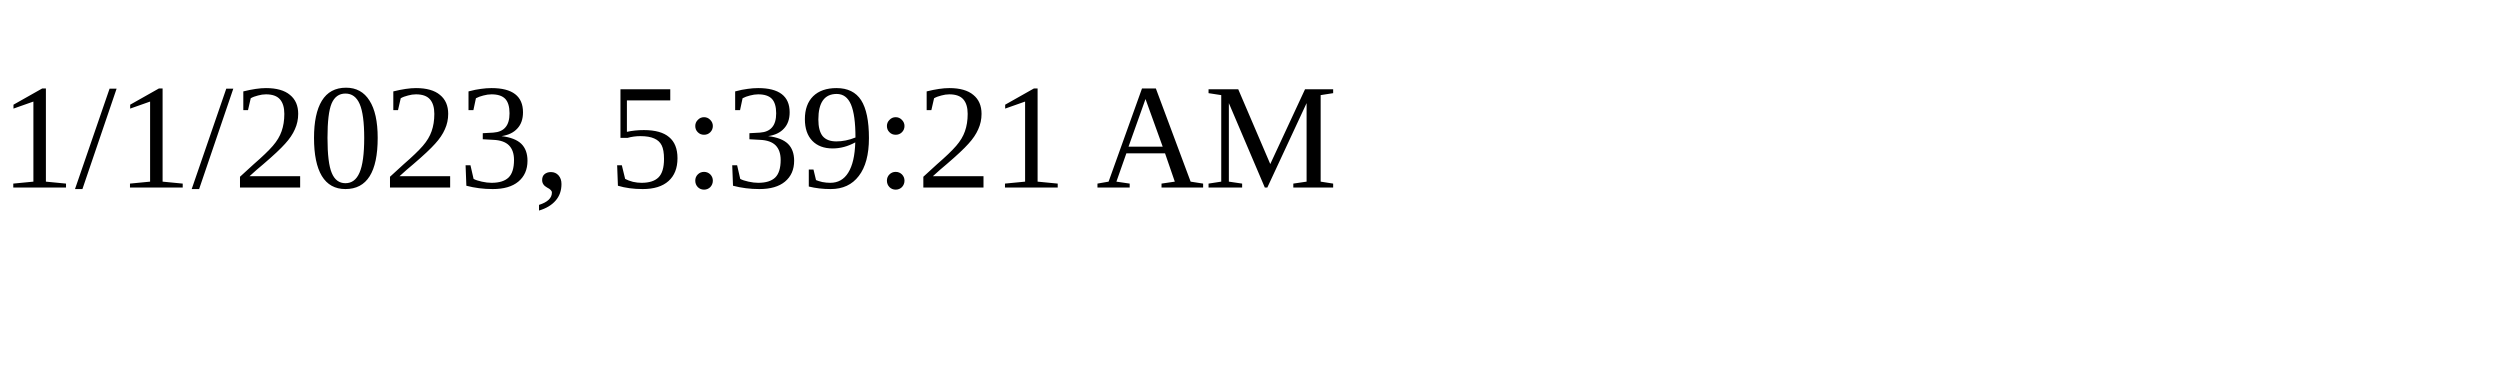
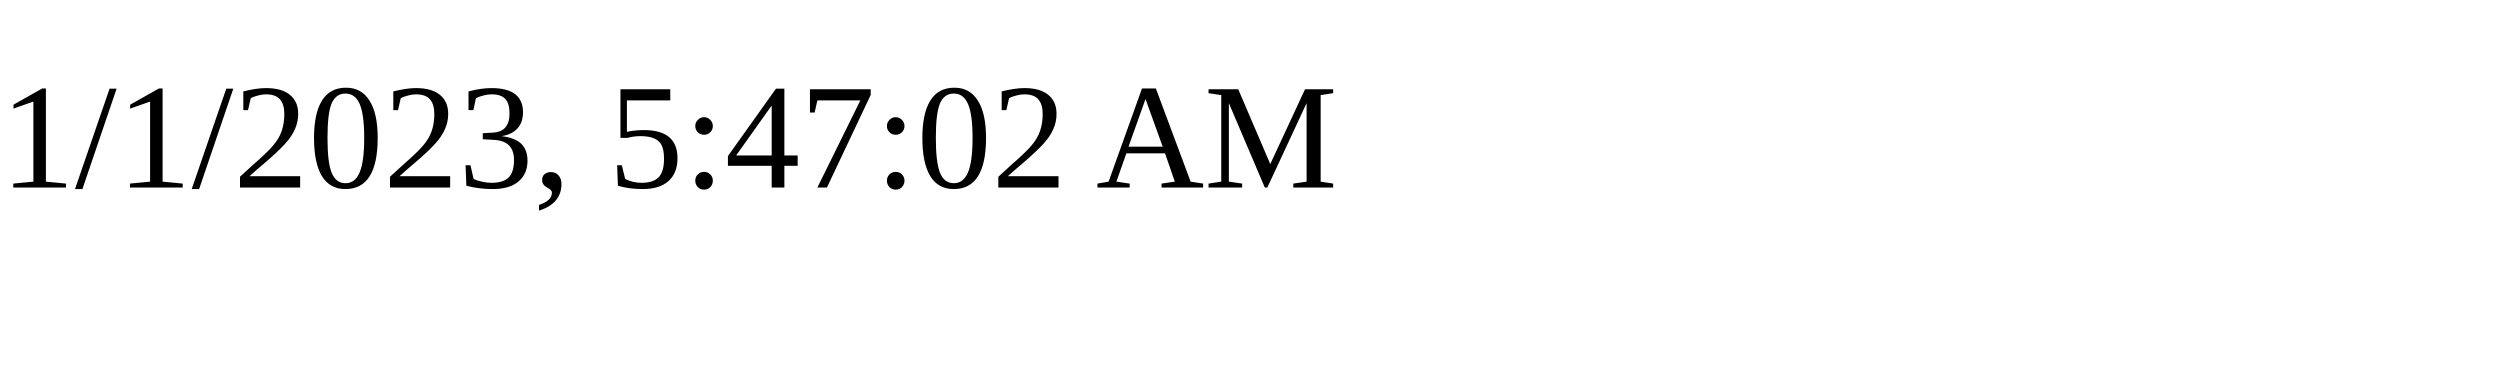
<svg xmlns="http://www.w3.org/2000/svg" height="30" width="200">
-   <text x="0" y="15">1/1/2023, 5:39:21 AM</text>
+   <text x="0" y="15">1/1/2023, 5:47:02 AM</text>
</svg>
